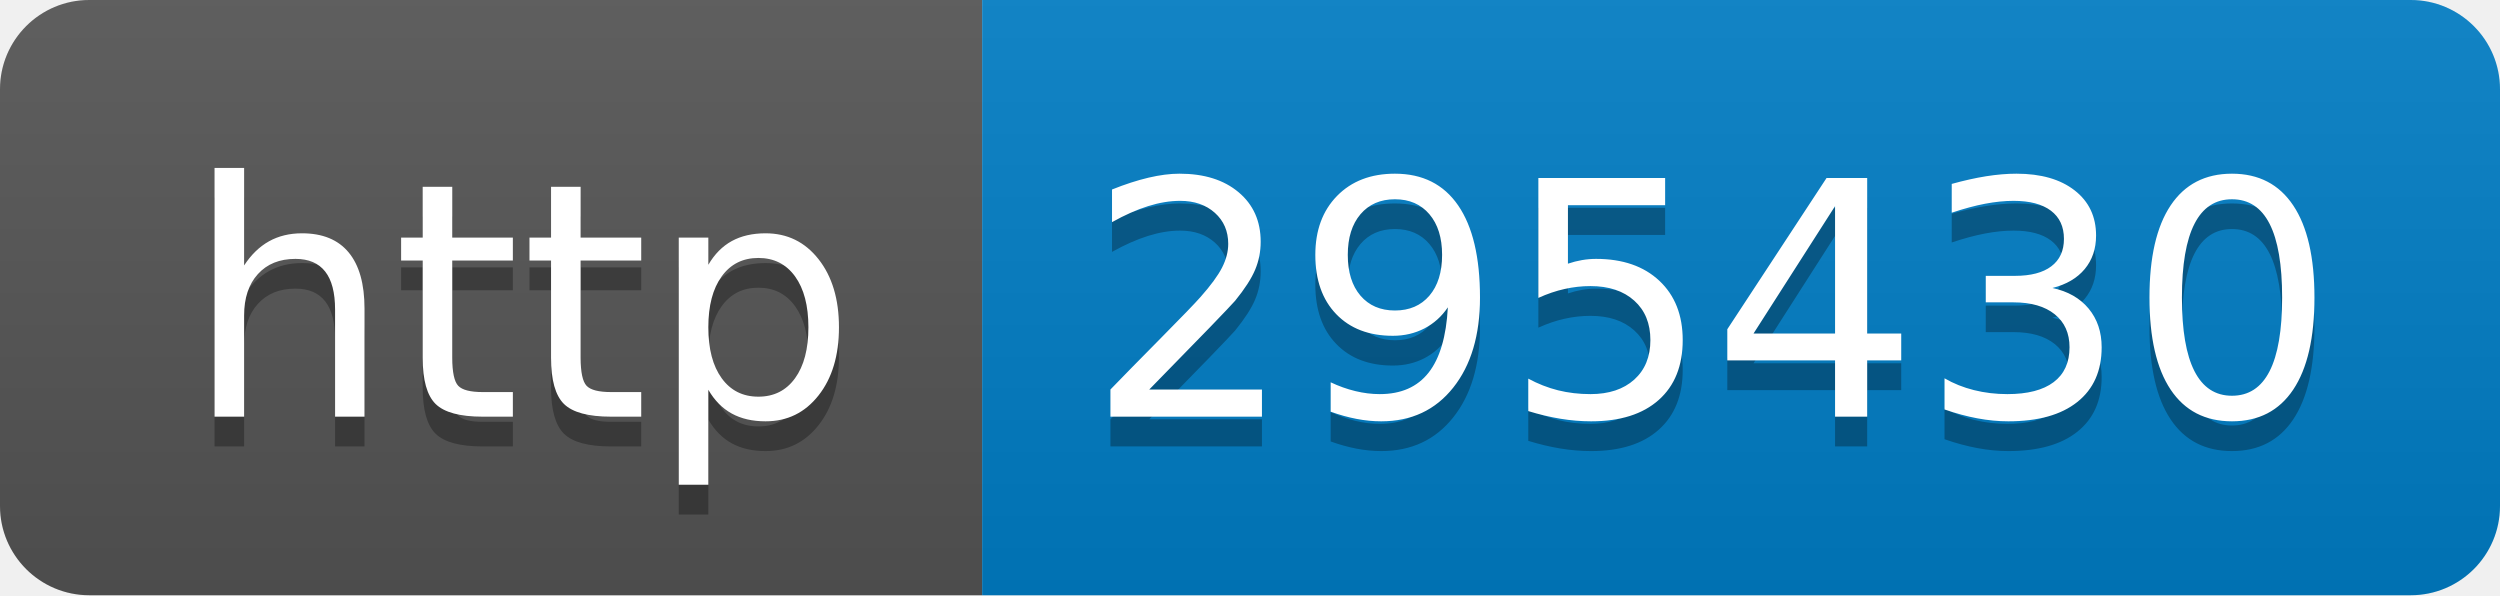
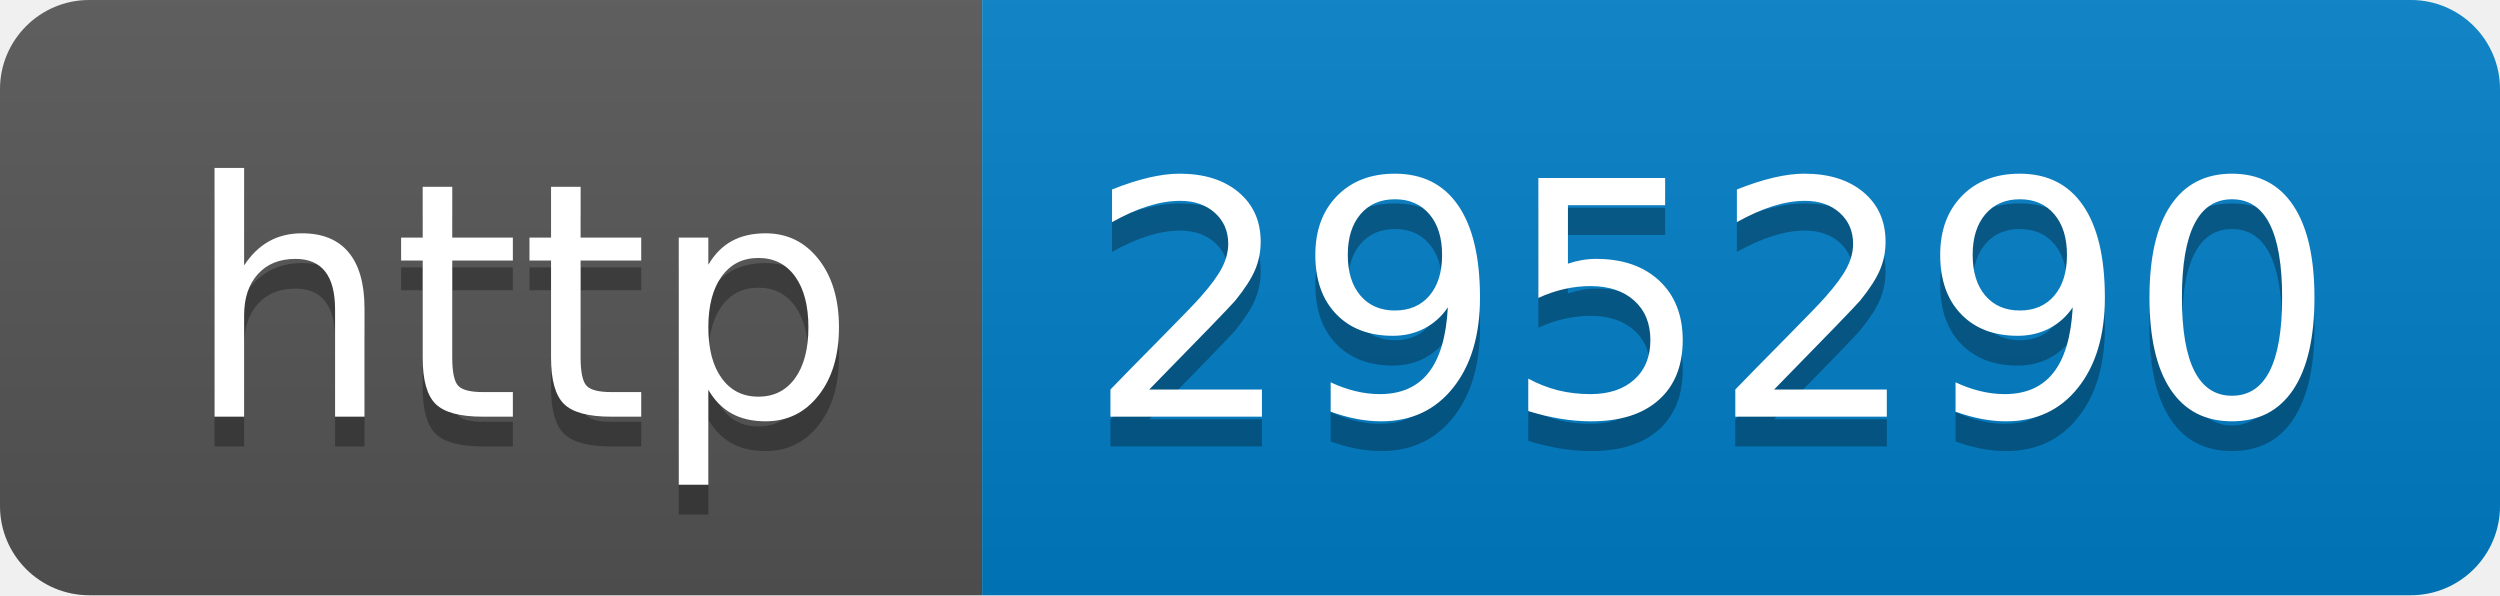
- <svg xmlns="http://www.w3.org/2000/svg" width="84" height="20" role="img" aria-label="http: 295430">
+ <svg xmlns="http://www.w3.org/2000/svg" width="84" height="20" role="img" aria-label="http: 295290">
  <linearGradient id="s" x2="0" y2="100%">
    <stop offset="0" stop-color="#bbb" stop-opacity=".1" />
    <stop offset="1" stop-opacity=".1" />
  </linearGradient>
  <clipPath id="r">
    <rect width="84" height="20" rx="3" fill="#fff" />
  </clipPath>
  <g clip-path="url(#r)">
    <rect width="33" height="20" fill="#555" />
    <rect x="33" width="51" height="20" fill="#007ec6" />
    <rect width="84" height="20" fill="url(#s)" />
  </g>
  <g fill="#fff" text-anchor="middle" font-family="Verdana,Geneva,DejaVu Sans,sans-serif" text-rendering="geometricPrecision" font-size="110">
    <text aria-hidden="true" x="175" y="150" fill="#010101" fill-opacity=".3" transform="scale(.1)" textLength="230">http</text>
    <text x="175" y="140" transform="scale(.1)" fill="#fff" textLength="230">http</text>
-     <text aria-hidden="true" x="575" y="150" fill="#010101" fill-opacity=".3" transform="scale(.1)" textLength="410">295430</text>
-     <text x="575" y="140" transform="scale(.1)" fill="#fff" textLength="410">295430</text>
+     <text aria-hidden="true" x="575" y="150" fill="#010101" fill-opacity=".3" transform="scale(.1)" textLength="410">295290</text>
+     <text x="575" y="140" transform="scale(.1)" fill="#fff" textLength="410">295290</text>
  </g>
</svg>
